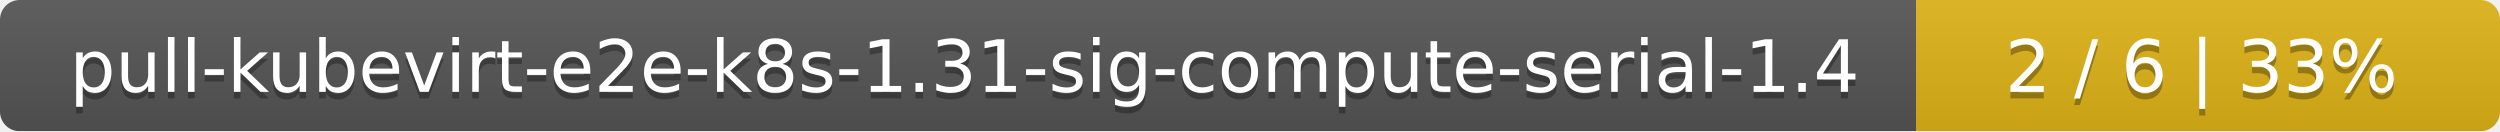
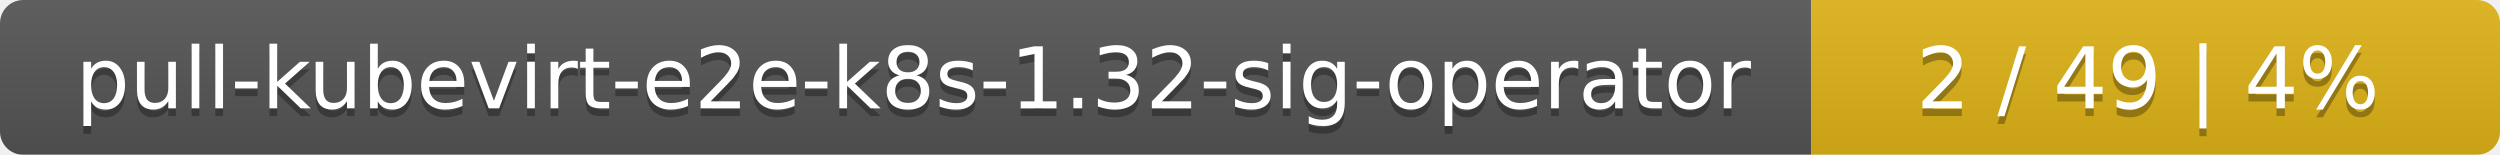
- <svg xmlns="http://www.w3.org/2000/svg" width="381" height="20">
+ <svg xmlns="http://www.w3.org/2000/svg" width="323" height="20">
  <linearGradient id="smooth" x2="0" y2="100%">
    <stop offset="0" stop-color="#bbb" stop-opacity=".1" />
    <stop offset="1" stop-opacity=".1" />
  </linearGradient>
  <mask id="round">
-     <rect width="381" height="20" rx="3" fill="#fff" />
+     <rect width="323" height="20" rx="3" fill="#fff" />
  </mask>
  <g mask="url(#round)">
-     <rect width="292" height="20" fill="#555" />
-     <rect x="292" width="89" height="20" fill="#dfb317" />
-     <rect width="381" height="20" fill="url(#smooth)" />
+     <rect width="234" height="20" fill="#555" />
+     <rect x="234" width="89" height="20" fill="#dfb317" />
+     <rect width="323" height="20" fill="url(#smooth)" />
  </g>
  <g fill="#fff" text-anchor="middle" font-family="DejaVu Sans,Verdana,Geneva,sans-serif" font-size="11">
-     <text x="147" y="15" fill="#010101" fill-opacity=".3">pull-kubevirt-e2e-k8s-1.31-sig-compute-serial-1.4</text>
-     <text x="147" y="14">pull-kubevirt-e2e-k8s-1.31-sig-compute-serial-1.4</text>
-     <text x="335.5" y="15" fill="#010101" fill-opacity=".3">2 / 6    |    33%</text>
-     <text x="335.5" y="14">2 / 6    |    33%</text>
+     <text x="118" y="15" fill="#010101" fill-opacity=".3">pull-kubevirt-e2e-k8s-1.32-sig-operator</text>
+     <text x="118" y="14">pull-kubevirt-e2e-k8s-1.32-sig-operator</text>
+     <text x="277.5" y="15" fill="#010101" fill-opacity=".3">2 / 49    |    4%</text>
+     <text x="277.5" y="14">2 / 49    |    4%</text>
  </g>
</svg>
